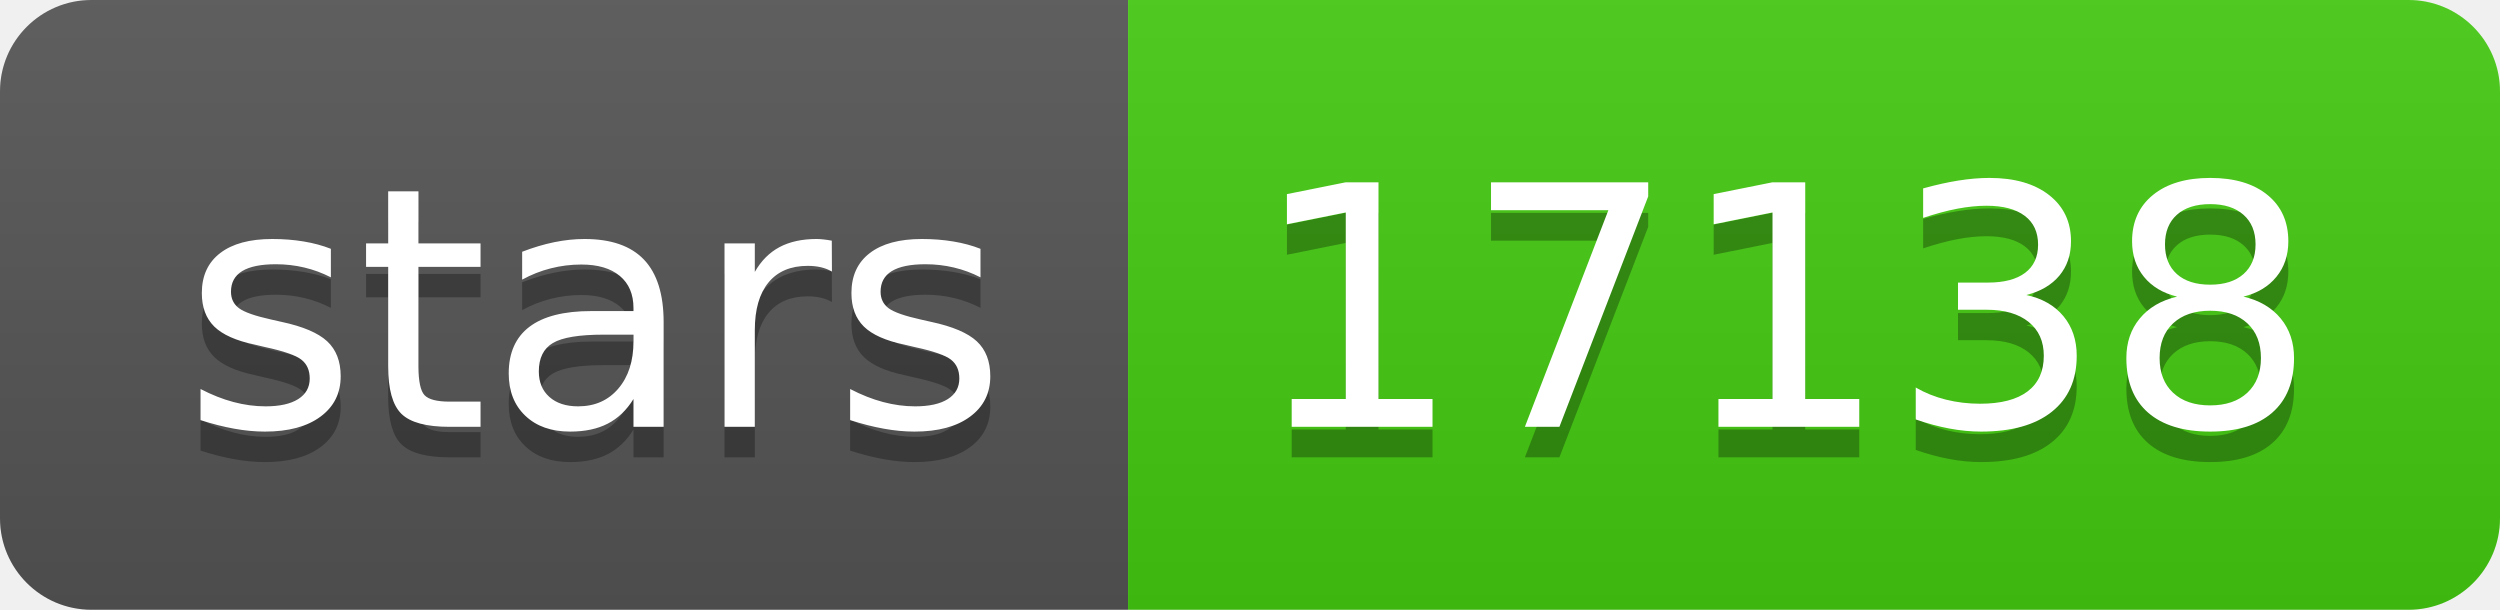
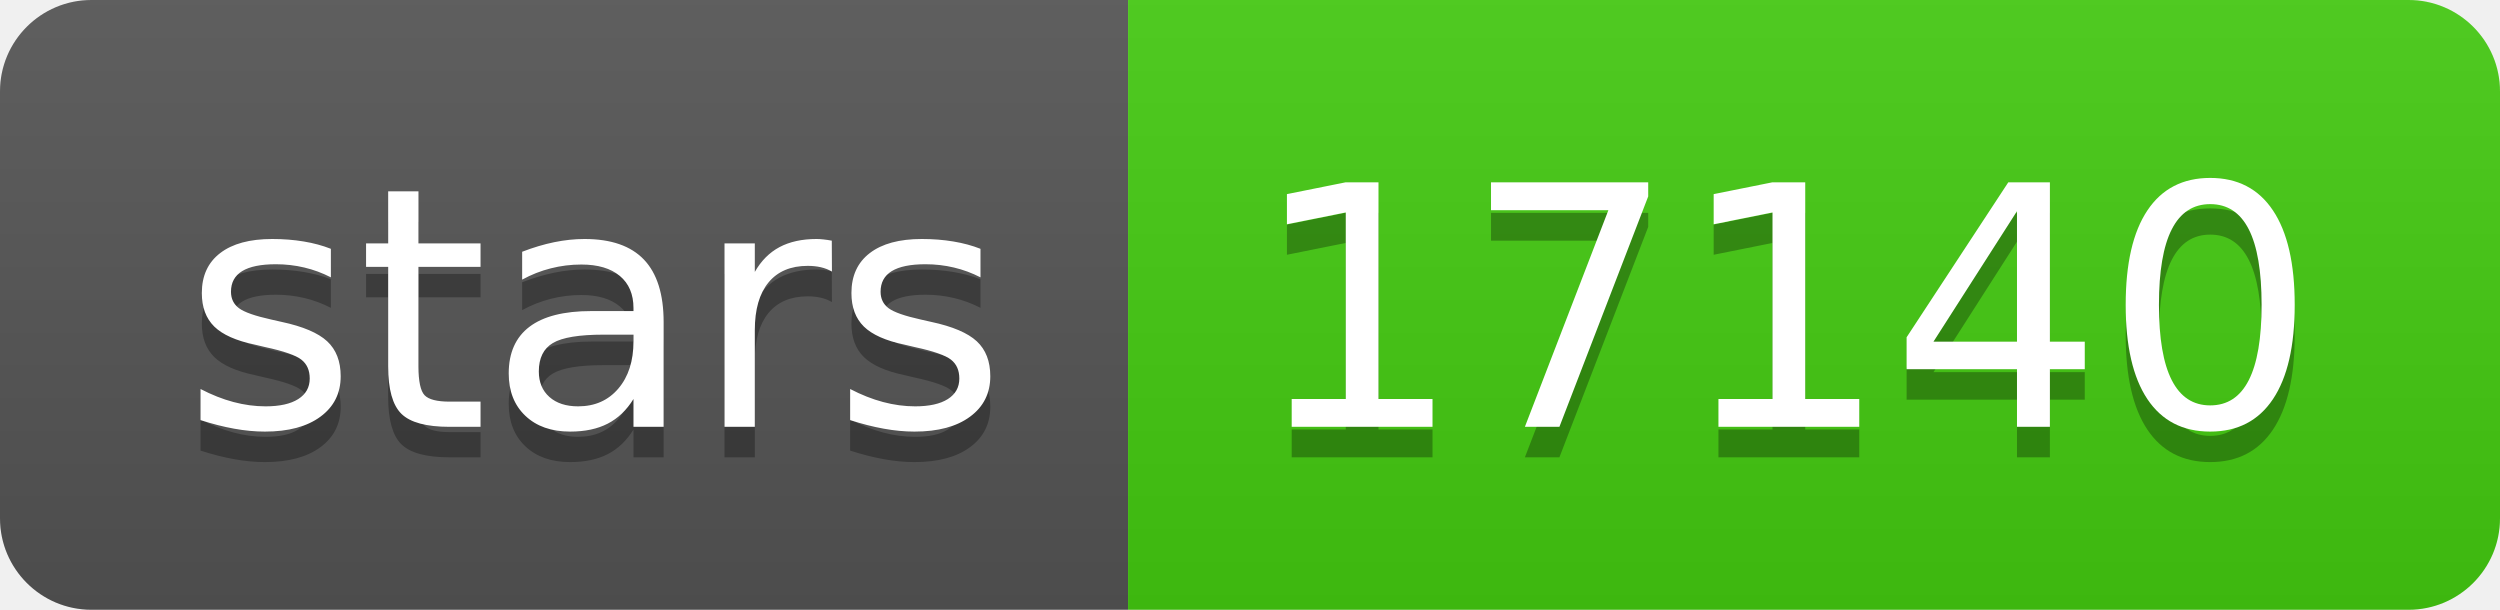
- <svg xmlns="http://www.w3.org/2000/svg" width="82" height="20" role="img" aria-label="stars: 17138">
+ <svg xmlns="http://www.w3.org/2000/svg" width="82" height="20" role="img" aria-label="stars: 17140">
  <linearGradient id="s" x2="0" y2="100%">
    <stop offset="0" stop-color="#bbb" stop-opacity=".1" />
    <stop offset="1" stop-opacity=".1" />
  </linearGradient>
  <clipPath id="r">
    <rect width="82" height="20" rx="3" fill="#fff" />
  </clipPath>
  <g clip-path="url(#r)">
    <rect width="37" height="20" fill="#555" />
    <rect x="37" width="45" height="20" fill="#4c1" />
    <rect width="82" height="20" fill="url(#s)" />
  </g>
  <g fill="#fff" text-anchor="middle" font-family="Verdana,Geneva,DejaVu Sans,sans-serif" text-rendering="geometricPrecision" font-size="110">
    <text aria-hidden="true" x="195" y="150" fill="#010101" fill-opacity=".3" transform="scale(.1)" textLength="270">stars</text>
    <text x="195" y="140" transform="scale(.1)" fill="#fff" textLength="270">stars</text>
-     <text aria-hidden="true" x="585" y="150" fill="#010101" fill-opacity=".3" transform="scale(.1)" textLength="350">17138</text>
-     <text x="585" y="140" transform="scale(.1)" fill="#fff" textLength="350">17138</text>
+     <text aria-hidden="true" x="585" y="150" fill="#010101" fill-opacity=".3" transform="scale(.1)" textLength="350">17140</text>
+     <text x="585" y="140" transform="scale(.1)" fill="#fff" textLength="350">17140</text>
  </g>
</svg>
